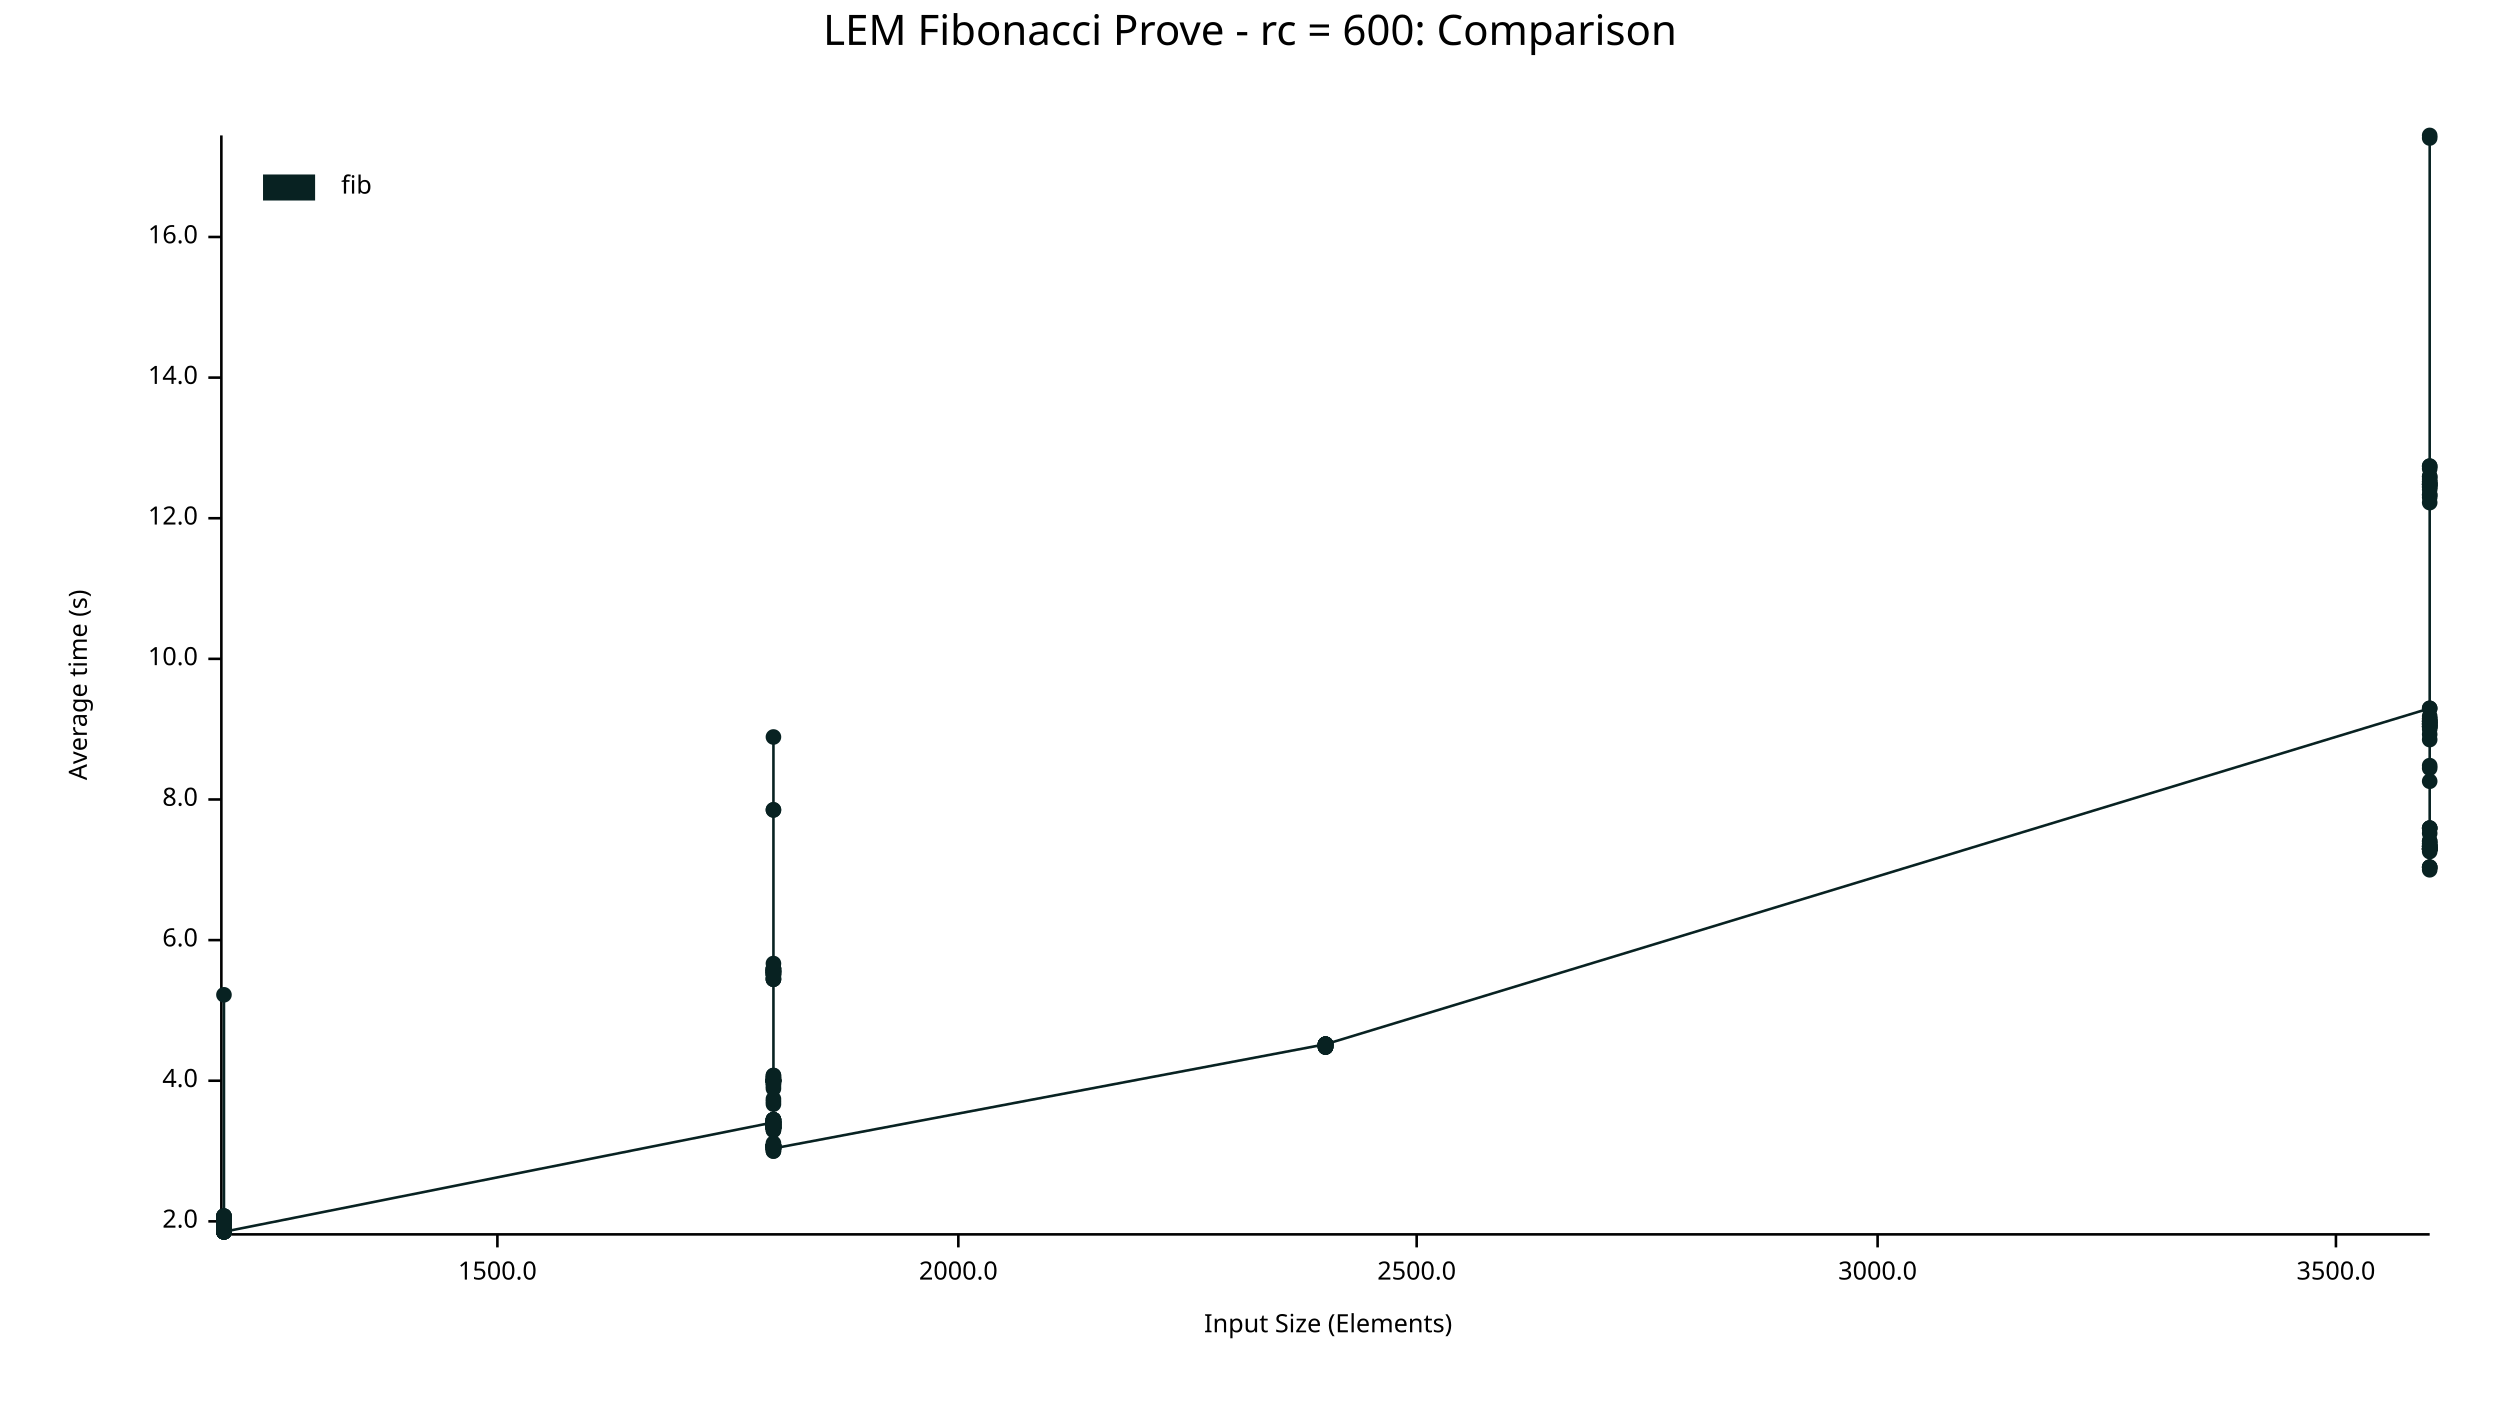
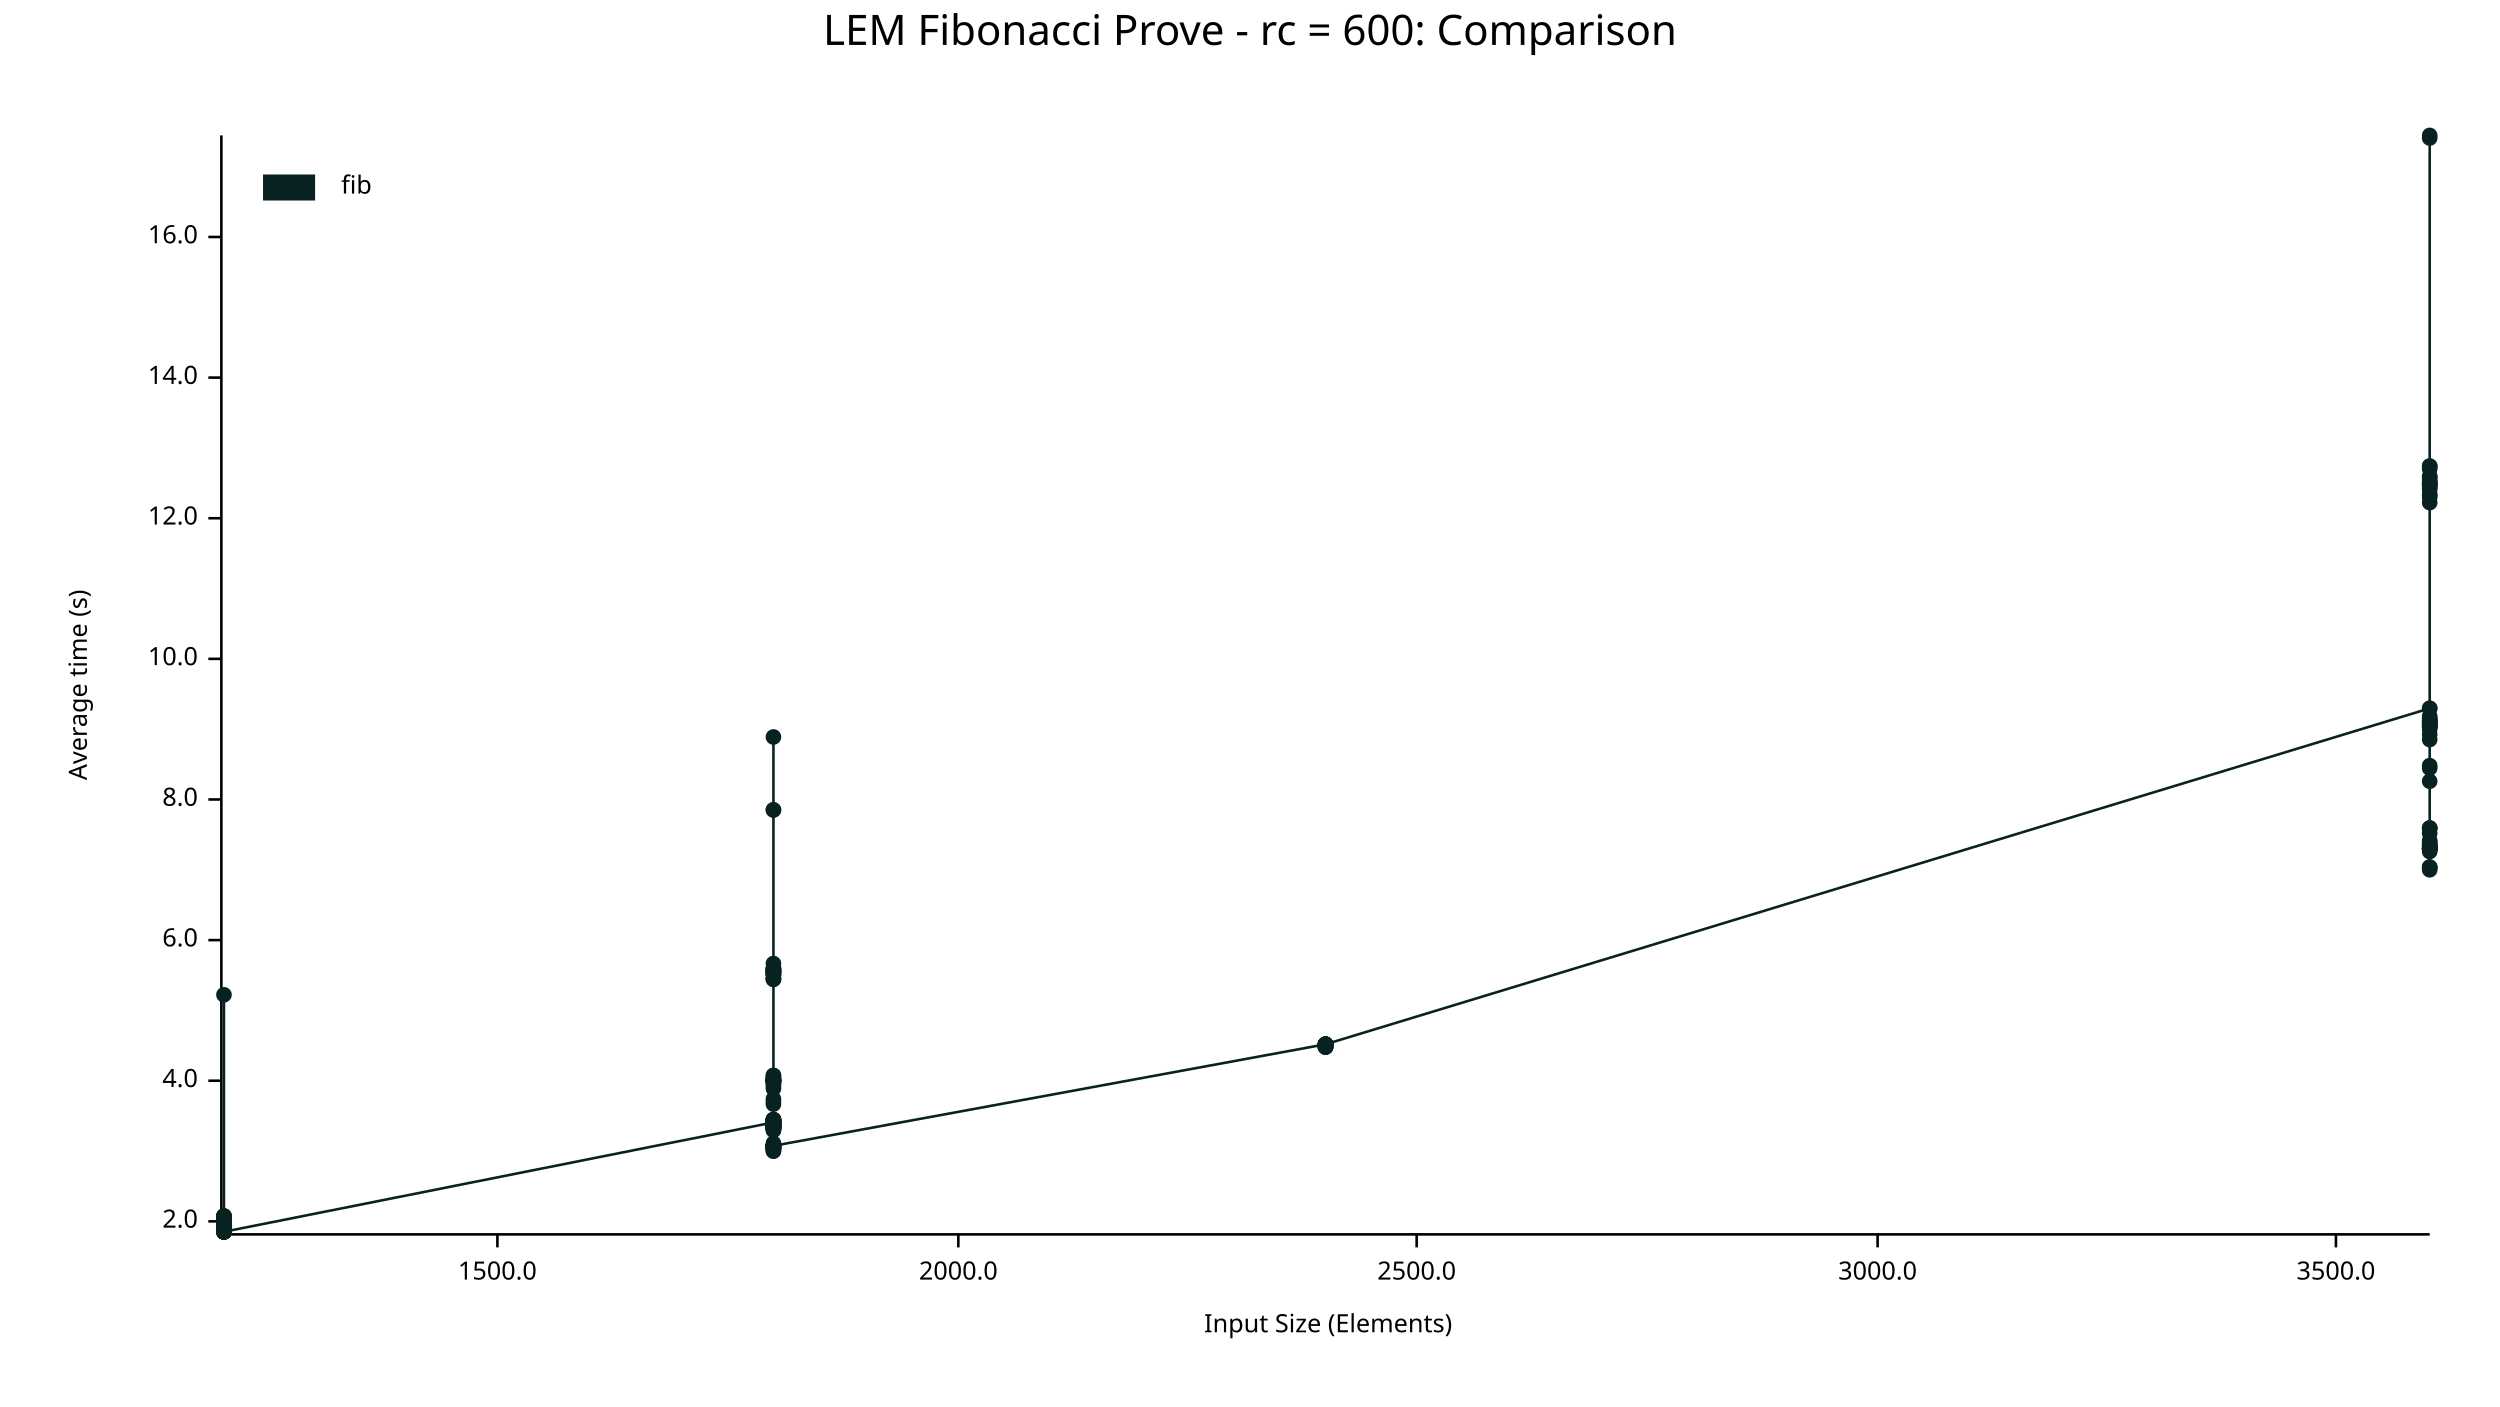
<svg xmlns="http://www.w3.org/2000/svg" width="960" height="540" viewBox="0 0 960 540">
  <text x="480" y="5" dy="0.76em" text-anchor="middle" font-family="sans-serif" font-size="16.129" opacity="1" fill="#000000">
LEM Fibonacci Prove - rc = 600: Comparison
</text>
  <text x="26" y="263" dy="0.76em" text-anchor="middle" font-family="sans-serif" font-size="9.677" opacity="1" fill="#000000" transform="rotate(270, 26, 263)">
Average time (s)
</text>
  <text x="510" y="514" dy="-0.5ex" text-anchor="middle" font-family="sans-serif" font-size="9.677" opacity="1" fill="#000000">
Input Size (Elements)
</text>
  <polyline fill="none" opacity="1" stroke="#000000" stroke-width="1" points="85,52 85,473 " />
  <text x="76" y="469" dy="0.5ex" text-anchor="end" font-family="sans-serif" font-size="9.677" opacity="1" fill="#000000">
2.0
</text>
  <polyline fill="none" opacity="1" stroke="#000000" stroke-width="1" points="80,469 85,469 " />
  <text x="76" y="415" dy="0.5ex" text-anchor="end" font-family="sans-serif" font-size="9.677" opacity="1" fill="#000000">
4.0
</text>
  <polyline fill="none" opacity="1" stroke="#000000" stroke-width="1" points="80,415 85,415 " />
  <text x="76" y="361" dy="0.5ex" text-anchor="end" font-family="sans-serif" font-size="9.677" opacity="1" fill="#000000">
6.0
</text>
  <polyline fill="none" opacity="1" stroke="#000000" stroke-width="1" points="80,361 85,361 " />
  <text x="76" y="307" dy="0.5ex" text-anchor="end" font-family="sans-serif" font-size="9.677" opacity="1" fill="#000000">
8.0
</text>
  <polyline fill="none" opacity="1" stroke="#000000" stroke-width="1" points="80,307 85,307 " />
  <text x="76" y="253" dy="0.5ex" text-anchor="end" font-family="sans-serif" font-size="9.677" opacity="1" fill="#000000">
10.0
</text>
  <polyline fill="none" opacity="1" stroke="#000000" stroke-width="1" points="80,253 85,253 " />
  <text x="76" y="199" dy="0.5ex" text-anchor="end" font-family="sans-serif" font-size="9.677" opacity="1" fill="#000000">
12.0
</text>
  <polyline fill="none" opacity="1" stroke="#000000" stroke-width="1" points="80,199 85,199 " />
  <text x="76" y="145" dy="0.5ex" text-anchor="end" font-family="sans-serif" font-size="9.677" opacity="1" fill="#000000">
14.0
</text>
  <polyline fill="none" opacity="1" stroke="#000000" stroke-width="1" points="80,145 85,145 " />
  <text x="76" y="91" dy="0.5ex" text-anchor="end" font-family="sans-serif" font-size="9.677" opacity="1" fill="#000000">
16.0
</text>
  <polyline fill="none" opacity="1" stroke="#000000" stroke-width="1" points="80,91 85,91 " />
  <polyline fill="none" opacity="1" stroke="#000000" stroke-width="1" points="86,474 933,474 " />
  <text x="191" y="484" dy="0.76em" text-anchor="middle" font-family="sans-serif" font-size="9.677" opacity="1" fill="#000000">
1500.0
</text>
  <polyline fill="none" opacity="1" stroke="#000000" stroke-width="1" points="191,474 191,479 " />
  <text x="368" y="484" dy="0.76em" text-anchor="middle" font-family="sans-serif" font-size="9.677" opacity="1" fill="#000000">
2000.0
</text>
  <polyline fill="none" opacity="1" stroke="#000000" stroke-width="1" points="368,474 368,479 " />
  <text x="544" y="484" dy="0.76em" text-anchor="middle" font-family="sans-serif" font-size="9.677" opacity="1" fill="#000000">
2500.0
</text>
  <polyline fill="none" opacity="1" stroke="#000000" stroke-width="1" points="544,474 544,479 " />
  <text x="721" y="484" dy="0.76em" text-anchor="middle" font-family="sans-serif" font-size="9.677" opacity="1" fill="#000000">
3000.0
</text>
  <polyline fill="none" opacity="1" stroke="#000000" stroke-width="1" points="721,474 721,479 " />
  <text x="897" y="484" dy="0.76em" text-anchor="middle" font-family="sans-serif" font-size="9.677" opacity="1" fill="#000000">
3500.0
</text>
  <polyline fill="none" opacity="1" stroke="#000000" stroke-width="1" points="897,474 897,479 " />
  <circle cx="86" cy="473" r="3" opacity="1" fill="#082222" stroke="none" stroke-width="1" />
  <circle cx="86" cy="468" r="3" opacity="1" fill="#082222" stroke="none" stroke-width="1" />
  <circle cx="86" cy="469" r="3" opacity="1" fill="#082222" stroke="none" stroke-width="1" />
  <circle cx="86" cy="469" r="3" opacity="1" fill="#082222" stroke="none" stroke-width="1" />
  <circle cx="86" cy="470" r="3" opacity="1" fill="#082222" stroke="none" stroke-width="1" />
  <circle cx="86" cy="470" r="3" opacity="1" fill="#082222" stroke="none" stroke-width="1" />
  <circle cx="86" cy="469" r="3" opacity="1" fill="#082222" stroke="none" stroke-width="1" />
  <circle cx="86" cy="468" r="3" opacity="1" fill="#082222" stroke="none" stroke-width="1" />
  <circle cx="86" cy="468" r="3" opacity="1" fill="#082222" stroke="none" stroke-width="1" />
  <circle cx="86" cy="473" r="3" opacity="1" fill="#082222" stroke="none" stroke-width="1" />
  <circle cx="86" cy="467" r="3" opacity="1" fill="#082222" stroke="none" stroke-width="1" />
  <circle cx="86" cy="470" r="3" opacity="1" fill="#082222" stroke="none" stroke-width="1" />
  <circle cx="86" cy="473" r="3" opacity="1" fill="#082222" stroke="none" stroke-width="1" />
  <circle cx="86" cy="468" r="3" opacity="1" fill="#082222" stroke="none" stroke-width="1" />
  <circle cx="86" cy="472" r="3" opacity="1" fill="#082222" stroke="none" stroke-width="1" />
  <circle cx="86" cy="473" r="3" opacity="1" fill="#082222" stroke="none" stroke-width="1" />
  <circle cx="86" cy="469" r="3" opacity="1" fill="#082222" stroke="none" stroke-width="1" />
  <circle cx="86" cy="469" r="3" opacity="1" fill="#082222" stroke="none" stroke-width="1" />
  <circle cx="86" cy="469" r="3" opacity="1" fill="#082222" stroke="none" stroke-width="1" />
  <circle cx="86" cy="469" r="3" opacity="1" fill="#082222" stroke="none" stroke-width="1" />
  <circle cx="86" cy="468" r="3" opacity="1" fill="#082222" stroke="none" stroke-width="1" />
  <circle cx="86" cy="467" r="3" opacity="1" fill="#082222" stroke="none" stroke-width="1" />
  <circle cx="86" cy="473" r="3" opacity="1" fill="#082222" stroke="none" stroke-width="1" />
  <circle cx="86" cy="469" r="3" opacity="1" fill="#082222" stroke="none" stroke-width="1" />
  <circle cx="86" cy="469" r="3" opacity="1" fill="#082222" stroke="none" stroke-width="1" />
  <circle cx="86" cy="472" r="3" opacity="1" fill="#082222" stroke="none" stroke-width="1" />
  <circle cx="86" cy="467" r="3" opacity="1" fill="#082222" stroke="none" stroke-width="1" />
  <circle cx="86" cy="469" r="3" opacity="1" fill="#082222" stroke="none" stroke-width="1" />
  <circle cx="86" cy="468" r="3" opacity="1" fill="#082222" stroke="none" stroke-width="1" />
  <circle cx="86" cy="468" r="3" opacity="1" fill="#082222" stroke="none" stroke-width="1" />
  <circle cx="86" cy="382" r="3" opacity="1" fill="#082222" stroke="none" stroke-width="1" />
  <circle cx="86" cy="473" r="3" opacity="1" fill="#082222" stroke="none" stroke-width="1" />
  <circle cx="86" cy="472" r="3" opacity="1" fill="#082222" stroke="none" stroke-width="1" />
  <circle cx="86" cy="473" r="3" opacity="1" fill="#082222" stroke="none" stroke-width="1" />
  <circle cx="86" cy="469" r="3" opacity="1" fill="#082222" stroke="none" stroke-width="1" />
  <circle cx="86" cy="470" r="3" opacity="1" fill="#082222" stroke="none" stroke-width="1" />
  <circle cx="86" cy="468" r="3" opacity="1" fill="#082222" stroke="none" stroke-width="1" />
  <circle cx="86" cy="468" r="3" opacity="1" fill="#082222" stroke="none" stroke-width="1" />
+   <circle cx="86" cy="473" r="3" opacity="1" fill="#082222" stroke="none" stroke-width="1" />
  <circle cx="86" cy="468" r="3" opacity="1" fill="#082222" stroke="none" stroke-width="1" />
  <circle cx="86" cy="473" r="3" opacity="1" fill="#082222" stroke="none" stroke-width="1" />
  <circle cx="86" cy="468" r="3" opacity="1" fill="#082222" stroke="none" stroke-width="1" />
  <circle cx="86" cy="472" r="3" opacity="1" fill="#082222" stroke="none" stroke-width="1" />
  <circle cx="86" cy="468" r="3" opacity="1" fill="#082222" stroke="none" stroke-width="1" />
  <circle cx="86" cy="468" r="3" opacity="1" fill="#082222" stroke="none" stroke-width="1" />
  <circle cx="86" cy="469" r="3" opacity="1" fill="#082222" stroke="none" stroke-width="1" />
  <circle cx="86" cy="468" r="3" opacity="1" fill="#082222" stroke="none" stroke-width="1" />
  <circle cx="86" cy="469" r="3" opacity="1" fill="#082222" stroke="none" stroke-width="1" />
  <circle cx="86" cy="468" r="3" opacity="1" fill="#082222" stroke="none" stroke-width="1" />
  <circle cx="86" cy="473" r="3" opacity="1" fill="#082222" stroke="none" stroke-width="1" />
  <circle cx="86" cy="470" r="3" opacity="1" fill="#082222" stroke="none" stroke-width="1" />
  <circle cx="86" cy="468" r="3" opacity="1" fill="#082222" stroke="none" stroke-width="1" />
  <circle cx="86" cy="467" r="3" opacity="1" fill="#082222" stroke="none" stroke-width="1" />
  <circle cx="86" cy="472" r="3" opacity="1" fill="#082222" stroke="none" stroke-width="1" />
  <circle cx="86" cy="468" r="3" opacity="1" fill="#082222" stroke="none" stroke-width="1" />
  <circle cx="86" cy="468" r="3" opacity="1" fill="#082222" stroke="none" stroke-width="1" />
  <circle cx="86" cy="473" r="3" opacity="1" fill="#082222" stroke="none" stroke-width="1" />
  <circle cx="86" cy="470" r="3" opacity="1" fill="#082222" stroke="none" stroke-width="1" />
  <circle cx="86" cy="469" r="3" opacity="1" fill="#082222" stroke="none" stroke-width="1" />
  <circle cx="86" cy="469" r="3" opacity="1" fill="#082222" stroke="none" stroke-width="1" />
  <circle cx="86" cy="469" r="3" opacity="1" fill="#082222" stroke="none" stroke-width="1" />
  <circle cx="86" cy="473" r="3" opacity="1" fill="#082222" stroke="none" stroke-width="1" />
  <circle cx="86" cy="473" r="3" opacity="1" fill="#082222" stroke="none" stroke-width="1" />
  <circle cx="297" cy="431" r="3" opacity="1" fill="#082222" stroke="none" stroke-width="1" />
  <circle cx="297" cy="440" r="3" opacity="1" fill="#082222" stroke="none" stroke-width="1" />
  <circle cx="297" cy="414" r="3" opacity="1" fill="#082222" stroke="none" stroke-width="1" />
  <circle cx="297" cy="432" r="3" opacity="1" fill="#082222" stroke="none" stroke-width="1" />
  <circle cx="297" cy="432" r="3" opacity="1" fill="#082222" stroke="none" stroke-width="1" />
  <circle cx="297" cy="416" r="3" opacity="1" fill="#082222" stroke="none" stroke-width="1" />
  <circle cx="297" cy="430" r="3" opacity="1" fill="#082222" stroke="none" stroke-width="1" />
  <circle cx="297" cy="441" r="3" opacity="1" fill="#082222" stroke="none" stroke-width="1" />
  <circle cx="297" cy="440" r="3" opacity="1" fill="#082222" stroke="none" stroke-width="1" />
  <circle cx="297" cy="417" r="3" opacity="1" fill="#082222" stroke="none" stroke-width="1" />
  <circle cx="297" cy="373" r="3" opacity="1" fill="#082222" stroke="none" stroke-width="1" />
  <circle cx="297" cy="432" r="3" opacity="1" fill="#082222" stroke="none" stroke-width="1" />
  <circle cx="297" cy="370" r="3" opacity="1" fill="#082222" stroke="none" stroke-width="1" />
  <circle cx="297" cy="373" r="3" opacity="1" fill="#082222" stroke="none" stroke-width="1" />
  <circle cx="297" cy="433" r="3" opacity="1" fill="#082222" stroke="none" stroke-width="1" />
  <circle cx="297" cy="413" r="3" opacity="1" fill="#082222" stroke="none" stroke-width="1" />
  <circle cx="297" cy="433" r="3" opacity="1" fill="#082222" stroke="none" stroke-width="1" />
  <circle cx="297" cy="441" r="3" opacity="1" fill="#082222" stroke="none" stroke-width="1" />
  <circle cx="297" cy="373" r="3" opacity="1" fill="#082222" stroke="none" stroke-width="1" />
  <circle cx="297" cy="372" r="3" opacity="1" fill="#082222" stroke="none" stroke-width="1" />
  <circle cx="297" cy="373" r="3" opacity="1" fill="#082222" stroke="none" stroke-width="1" />
  <circle cx="297" cy="376" r="3" opacity="1" fill="#082222" stroke="none" stroke-width="1" />
  <circle cx="297" cy="434" r="3" opacity="1" fill="#082222" stroke="none" stroke-width="1" />
  <circle cx="297" cy="424" r="3" opacity="1" fill="#082222" stroke="none" stroke-width="1" />
  <circle cx="297" cy="433" r="3" opacity="1" fill="#082222" stroke="none" stroke-width="1" />
  <circle cx="297" cy="442" r="3" opacity="1" fill="#082222" stroke="none" stroke-width="1" />
  <circle cx="297" cy="441" r="3" opacity="1" fill="#082222" stroke="none" stroke-width="1" />
  <circle cx="297" cy="441" r="3" opacity="1" fill="#082222" stroke="none" stroke-width="1" />
  <circle cx="297" cy="374" r="3" opacity="1" fill="#082222" stroke="none" stroke-width="1" />
  <circle cx="297" cy="415" r="3" opacity="1" fill="#082222" stroke="none" stroke-width="1" />
  <circle cx="297" cy="432" r="3" opacity="1" fill="#082222" stroke="none" stroke-width="1" />
  <circle cx="297" cy="433" r="3" opacity="1" fill="#082222" stroke="none" stroke-width="1" />
  <circle cx="297" cy="422" r="3" opacity="1" fill="#082222" stroke="none" stroke-width="1" />
  <circle cx="297" cy="431" r="3" opacity="1" fill="#082222" stroke="none" stroke-width="1" />
  <circle cx="297" cy="415" r="3" opacity="1" fill="#082222" stroke="none" stroke-width="1" />
  <circle cx="297" cy="374" r="3" opacity="1" fill="#082222" stroke="none" stroke-width="1" />
  <circle cx="297" cy="431" r="3" opacity="1" fill="#082222" stroke="none" stroke-width="1" />
  <circle cx="297" cy="433" r="3" opacity="1" fill="#082222" stroke="none" stroke-width="1" />
+   <circle cx="297" cy="441" r="3" opacity="1" fill="#082222" stroke="none" stroke-width="1" />
  <circle cx="297" cy="283" r="3" opacity="1" fill="#082222" stroke="none" stroke-width="1" />
  <circle cx="297" cy="433" r="3" opacity="1" fill="#082222" stroke="none" stroke-width="1" />
  <circle cx="297" cy="376" r="3" opacity="1" fill="#082222" stroke="none" stroke-width="1" />
  <circle cx="297" cy="432" r="3" opacity="1" fill="#082222" stroke="none" stroke-width="1" />
  <circle cx="297" cy="440" r="3" opacity="1" fill="#082222" stroke="none" stroke-width="1" />
  <circle cx="297" cy="440" r="3" opacity="1" fill="#082222" stroke="none" stroke-width="1" />
  <circle cx="297" cy="415" r="3" opacity="1" fill="#082222" stroke="none" stroke-width="1" />
  <circle cx="297" cy="439" r="3" opacity="1" fill="#082222" stroke="none" stroke-width="1" />
  <circle cx="297" cy="414" r="3" opacity="1" fill="#082222" stroke="none" stroke-width="1" />
  <circle cx="297" cy="432" r="3" opacity="1" fill="#082222" stroke="none" stroke-width="1" />
  <circle cx="297" cy="415" r="3" opacity="1" fill="#082222" stroke="none" stroke-width="1" />
  <circle cx="297" cy="430" r="3" opacity="1" fill="#082222" stroke="none" stroke-width="1" />
  <circle cx="297" cy="433" r="3" opacity="1" fill="#082222" stroke="none" stroke-width="1" />
  <circle cx="297" cy="433" r="3" opacity="1" fill="#082222" stroke="none" stroke-width="1" />
  <circle cx="297" cy="431" r="3" opacity="1" fill="#082222" stroke="none" stroke-width="1" />
  <circle cx="297" cy="441" r="3" opacity="1" fill="#082222" stroke="none" stroke-width="1" />
  <circle cx="297" cy="431" r="3" opacity="1" fill="#082222" stroke="none" stroke-width="1" />
  <circle cx="297" cy="432" r="3" opacity="1" fill="#082222" stroke="none" stroke-width="1" />
  <circle cx="297" cy="415" r="3" opacity="1" fill="#082222" stroke="none" stroke-width="1" />
  <circle cx="297" cy="431" r="3" opacity="1" fill="#082222" stroke="none" stroke-width="1" />
  <circle cx="297" cy="415" r="3" opacity="1" fill="#082222" stroke="none" stroke-width="1" />
  <circle cx="297" cy="430" r="3" opacity="1" fill="#082222" stroke="none" stroke-width="1" />
  <circle cx="297" cy="440" r="3" opacity="1" fill="#082222" stroke="none" stroke-width="1" />
  <circle cx="297" cy="431" r="3" opacity="1" fill="#082222" stroke="none" stroke-width="1" />
  <circle cx="297" cy="433" r="3" opacity="1" fill="#082222" stroke="none" stroke-width="1" />
  <circle cx="297" cy="311" r="3" opacity="1" fill="#082222" stroke="none" stroke-width="1" />
  <circle cx="297" cy="432" r="3" opacity="1" fill="#082222" stroke="none" stroke-width="1" />
  <circle cx="297" cy="440" r="3" opacity="1" fill="#082222" stroke="none" stroke-width="1" />
  <circle cx="297" cy="440" r="3" opacity="1" fill="#082222" stroke="none" stroke-width="1" />
  <circle cx="297" cy="311" r="3" opacity="1" fill="#082222" stroke="none" stroke-width="1" />
  <circle cx="297" cy="430" r="3" opacity="1" fill="#082222" stroke="none" stroke-width="1" />
  <circle cx="297" cy="415" r="3" opacity="1" fill="#082222" stroke="none" stroke-width="1" />
  <circle cx="297" cy="374" r="3" opacity="1" fill="#082222" stroke="none" stroke-width="1" />
  <circle cx="297" cy="430" r="3" opacity="1" fill="#082222" stroke="none" stroke-width="1" />
  <circle cx="297" cy="433" r="3" opacity="1" fill="#082222" stroke="none" stroke-width="1" />
  <circle cx="297" cy="373" r="3" opacity="1" fill="#082222" stroke="none" stroke-width="1" />
  <circle cx="297" cy="415" r="3" opacity="1" fill="#082222" stroke="none" stroke-width="1" />
  <circle cx="297" cy="432" r="3" opacity="1" fill="#082222" stroke="none" stroke-width="1" />
  <circle cx="297" cy="432" r="3" opacity="1" fill="#082222" stroke="none" stroke-width="1" />
  <circle cx="297" cy="376" r="3" opacity="1" fill="#082222" stroke="none" stroke-width="1" />
  <circle cx="297" cy="374" r="3" opacity="1" fill="#082222" stroke="none" stroke-width="1" />
  <circle cx="297" cy="415" r="3" opacity="1" fill="#082222" stroke="none" stroke-width="1" />
  <circle cx="297" cy="372" r="3" opacity="1" fill="#082222" stroke="none" stroke-width="1" />
  <circle cx="297" cy="431" r="3" opacity="1" fill="#082222" stroke="none" stroke-width="1" />
  <circle cx="297" cy="440" r="3" opacity="1" fill="#082222" stroke="none" stroke-width="1" />
  <circle cx="297" cy="441" r="3" opacity="1" fill="#082222" stroke="none" stroke-width="1" />
  <circle cx="297" cy="432" r="3" opacity="1" fill="#082222" stroke="none" stroke-width="1" />
  <circle cx="297" cy="432" r="3" opacity="1" fill="#082222" stroke="none" stroke-width="1" />
  <circle cx="297" cy="416" r="3" opacity="1" fill="#082222" stroke="none" stroke-width="1" />
  <circle cx="297" cy="373" r="3" opacity="1" fill="#082222" stroke="none" stroke-width="1" />
  <circle cx="297" cy="431" r="3" opacity="1" fill="#082222" stroke="none" stroke-width="1" />
  <circle cx="297" cy="372" r="3" opacity="1" fill="#082222" stroke="none" stroke-width="1" />
  <circle cx="297" cy="372" r="3" opacity="1" fill="#082222" stroke="none" stroke-width="1" />
  <circle cx="297" cy="440" r="3" opacity="1" fill="#082222" stroke="none" stroke-width="1" />
  <circle cx="297" cy="375" r="3" opacity="1" fill="#082222" stroke="none" stroke-width="1" />
  <circle cx="297" cy="431" r="3" opacity="1" fill="#082222" stroke="none" stroke-width="1" />
  <circle cx="297" cy="433" r="3" opacity="1" fill="#082222" stroke="none" stroke-width="1" />
  <circle cx="297" cy="413" r="3" opacity="1" fill="#082222" stroke="none" stroke-width="1" />
  <circle cx="297" cy="433" r="3" opacity="1" fill="#082222" stroke="none" stroke-width="1" />
  <circle cx="297" cy="414" r="3" opacity="1" fill="#082222" stroke="none" stroke-width="1" />
  <circle cx="297" cy="440" r="3" opacity="1" fill="#082222" stroke="none" stroke-width="1" />
  <circle cx="297" cy="418" r="3" opacity="1" fill="#082222" stroke="none" stroke-width="1" />
  <circle cx="297" cy="431" r="3" opacity="1" fill="#082222" stroke="none" stroke-width="1" />
  <circle cx="297" cy="433" r="3" opacity="1" fill="#082222" stroke="none" stroke-width="1" />
  <circle cx="297" cy="433" r="3" opacity="1" fill="#082222" stroke="none" stroke-width="1" />
  <circle cx="297" cy="440" r="3" opacity="1" fill="#082222" stroke="none" stroke-width="1" />
  <circle cx="297" cy="430" r="3" opacity="1" fill="#082222" stroke="none" stroke-width="1" />
  <circle cx="297" cy="434" r="3" opacity="1" fill="#082222" stroke="none" stroke-width="1" />
  <circle cx="297" cy="431" r="3" opacity="1" fill="#082222" stroke="none" stroke-width="1" />
  <circle cx="297" cy="431" r="3" opacity="1" fill="#082222" stroke="none" stroke-width="1" />
  <circle cx="297" cy="423" r="3" opacity="1" fill="#082222" stroke="none" stroke-width="1" />
  <circle cx="297" cy="432" r="3" opacity="1" fill="#082222" stroke="none" stroke-width="1" />
  <circle cx="297" cy="442" r="3" opacity="1" fill="#082222" stroke="none" stroke-width="1" />
  <circle cx="297" cy="431" r="3" opacity="1" fill="#082222" stroke="none" stroke-width="1" />
  <circle cx="297" cy="415" r="3" opacity="1" fill="#082222" stroke="none" stroke-width="1" />
  <circle cx="297" cy="415" r="3" opacity="1" fill="#082222" stroke="none" stroke-width="1" />
  <circle cx="297" cy="430" r="3" opacity="1" fill="#082222" stroke="none" stroke-width="1" />
-   <circle cx="297" cy="441" r="3" opacity="1" fill="#082222" stroke="none" stroke-width="1" />
+   <circle cx="297" cy="440" r="3" opacity="1" fill="#082222" stroke="none" stroke-width="1" />
  <circle cx="509" cy="401" r="3" opacity="1" fill="#082222" stroke="none" stroke-width="1" />
  <circle cx="509" cy="401" r="3" opacity="1" fill="#082222" stroke="none" stroke-width="1" />
  <circle cx="509" cy="402" r="3" opacity="1" fill="#082222" stroke="none" stroke-width="1" />
  <circle cx="509" cy="402" r="3" opacity="1" fill="#082222" stroke="none" stroke-width="1" />
  <circle cx="509" cy="401" r="3" opacity="1" fill="#082222" stroke="none" stroke-width="1" />
  <circle cx="509" cy="402" r="3" opacity="1" fill="#082222" stroke="none" stroke-width="1" />
  <circle cx="509" cy="401" r="3" opacity="1" fill="#082222" stroke="none" stroke-width="1" />
  <circle cx="509" cy="401" r="3" opacity="1" fill="#082222" stroke="none" stroke-width="1" />
  <circle cx="509" cy="401" r="3" opacity="1" fill="#082222" stroke="none" stroke-width="1" />
  <circle cx="509" cy="401" r="3" opacity="1" fill="#082222" stroke="none" stroke-width="1" />
  <circle cx="509" cy="402" r="3" opacity="1" fill="#082222" stroke="none" stroke-width="1" />
  <circle cx="509" cy="402" r="3" opacity="1" fill="#082222" stroke="none" stroke-width="1" />
  <circle cx="509" cy="402" r="3" opacity="1" fill="#082222" stroke="none" stroke-width="1" />
  <circle cx="509" cy="401" r="3" opacity="1" fill="#082222" stroke="none" stroke-width="1" />
  <circle cx="509" cy="402" r="3" opacity="1" fill="#082222" stroke="none" stroke-width="1" />
  <circle cx="509" cy="401" r="3" opacity="1" fill="#082222" stroke="none" stroke-width="1" />
  <circle cx="933" cy="272" r="3" opacity="1" fill="#082222" stroke="none" stroke-width="1" />
  <circle cx="933" cy="300" r="3" opacity="1" fill="#082222" stroke="none" stroke-width="1" />
  <circle cx="933" cy="184" r="3" opacity="1" fill="#082222" stroke="none" stroke-width="1" />
  <circle cx="933" cy="327" r="3" opacity="1" fill="#082222" stroke="none" stroke-width="1" />
  <circle cx="933" cy="325" r="3" opacity="1" fill="#082222" stroke="none" stroke-width="1" />
  <circle cx="933" cy="333" r="3" opacity="1" fill="#082222" stroke="none" stroke-width="1" />
  <circle cx="933" cy="323" r="3" opacity="1" fill="#082222" stroke="none" stroke-width="1" />
  <circle cx="933" cy="324" r="3" opacity="1" fill="#082222" stroke="none" stroke-width="1" />
  <circle cx="933" cy="325" r="3" opacity="1" fill="#082222" stroke="none" stroke-width="1" />
  <circle cx="933" cy="279" r="3" opacity="1" fill="#082222" stroke="none" stroke-width="1" />
  <circle cx="933" cy="318" r="3" opacity="1" fill="#082222" stroke="none" stroke-width="1" />
  <circle cx="933" cy="187" r="3" opacity="1" fill="#082222" stroke="none" stroke-width="1" />
  <circle cx="933" cy="326" r="3" opacity="1" fill="#082222" stroke="none" stroke-width="1" />
  <circle cx="933" cy="282" r="3" opacity="1" fill="#082222" stroke="none" stroke-width="1" />
  <circle cx="933" cy="275" r="3" opacity="1" fill="#082222" stroke="none" stroke-width="1" />
  <circle cx="933" cy="333" r="3" opacity="1" fill="#082222" stroke="none" stroke-width="1" />
  <circle cx="933" cy="278" r="3" opacity="1" fill="#082222" stroke="none" stroke-width="1" />
  <circle cx="933" cy="326" r="3" opacity="1" fill="#082222" stroke="none" stroke-width="1" />
  <circle cx="933" cy="193" r="3" opacity="1" fill="#082222" stroke="none" stroke-width="1" />
  <circle cx="933" cy="278" r="3" opacity="1" fill="#082222" stroke="none" stroke-width="1" />
  <circle cx="933" cy="295" r="3" opacity="1" fill="#082222" stroke="none" stroke-width="1" />
  <circle cx="933" cy="187" r="3" opacity="1" fill="#082222" stroke="none" stroke-width="1" />
  <circle cx="933" cy="179" r="3" opacity="1" fill="#082222" stroke="none" stroke-width="1" />
  <circle cx="933" cy="53" r="3" opacity="1" fill="#082222" stroke="none" stroke-width="1" />
  <circle cx="933" cy="185" r="3" opacity="1" fill="#082222" stroke="none" stroke-width="1" />
  <circle cx="933" cy="326" r="3" opacity="1" fill="#082222" stroke="none" stroke-width="1" />
  <circle cx="933" cy="276" r="3" opacity="1" fill="#082222" stroke="none" stroke-width="1" />
  <circle cx="933" cy="318" r="3" opacity="1" fill="#082222" stroke="none" stroke-width="1" />
  <circle cx="933" cy="186" r="3" opacity="1" fill="#082222" stroke="none" stroke-width="1" />
  <circle cx="933" cy="325" r="3" opacity="1" fill="#082222" stroke="none" stroke-width="1" />
  <circle cx="933" cy="183" r="3" opacity="1" fill="#082222" stroke="none" stroke-width="1" />
  <circle cx="933" cy="183" r="3" opacity="1" fill="#082222" stroke="none" stroke-width="1" />
  <circle cx="933" cy="278" r="3" opacity="1" fill="#082222" stroke="none" stroke-width="1" />
  <circle cx="933" cy="326" r="3" opacity="1" fill="#082222" stroke="none" stroke-width="1" />
  <circle cx="933" cy="272" r="3" opacity="1" fill="#082222" stroke="none" stroke-width="1" />
  <circle cx="933" cy="277" r="3" opacity="1" fill="#082222" stroke="none" stroke-width="1" />
  <circle cx="933" cy="279" r="3" opacity="1" fill="#082222" stroke="none" stroke-width="1" />
  <circle cx="933" cy="333" r="3" opacity="1" fill="#082222" stroke="none" stroke-width="1" />
  <circle cx="933" cy="324" r="3" opacity="1" fill="#082222" stroke="none" stroke-width="1" />
  <circle cx="933" cy="326" r="3" opacity="1" fill="#082222" stroke="none" stroke-width="1" />
  <circle cx="933" cy="278" r="3" opacity="1" fill="#082222" stroke="none" stroke-width="1" />
  <circle cx="933" cy="190" r="3" opacity="1" fill="#082222" stroke="none" stroke-width="1" />
  <circle cx="933" cy="323" r="3" opacity="1" fill="#082222" stroke="none" stroke-width="1" />
  <circle cx="933" cy="279" r="3" opacity="1" fill="#082222" stroke="none" stroke-width="1" />
  <circle cx="933" cy="188" r="3" opacity="1" fill="#082222" stroke="none" stroke-width="1" />
  <circle cx="933" cy="186" r="3" opacity="1" fill="#082222" stroke="none" stroke-width="1" />
  <circle cx="933" cy="277" r="3" opacity="1" fill="#082222" stroke="none" stroke-width="1" />
  <circle cx="933" cy="334" r="3" opacity="1" fill="#082222" stroke="none" stroke-width="1" />
  <circle cx="933" cy="186" r="3" opacity="1" fill="#082222" stroke="none" stroke-width="1" />
  <circle cx="933" cy="320" r="3" opacity="1" fill="#082222" stroke="none" stroke-width="1" />
  <circle cx="933" cy="318" r="3" opacity="1" fill="#082222" stroke="none" stroke-width="1" />
  <circle cx="933" cy="190" r="3" opacity="1" fill="#082222" stroke="none" stroke-width="1" />
  <circle cx="933" cy="277" r="3" opacity="1" fill="#082222" stroke="none" stroke-width="1" />
  <circle cx="933" cy="180" r="3" opacity="1" fill="#082222" stroke="none" stroke-width="1" />
  <circle cx="933" cy="325" r="3" opacity="1" fill="#082222" stroke="none" stroke-width="1" />
  <circle cx="933" cy="326" r="3" opacity="1" fill="#082222" stroke="none" stroke-width="1" />
  <circle cx="933" cy="186" r="3" opacity="1" fill="#082222" stroke="none" stroke-width="1" />
  <circle cx="933" cy="280" r="3" opacity="1" fill="#082222" stroke="none" stroke-width="1" />
  <circle cx="933" cy="277" r="3" opacity="1" fill="#082222" stroke="none" stroke-width="1" />
  <circle cx="933" cy="325" r="3" opacity="1" fill="#082222" stroke="none" stroke-width="1" />
  <circle cx="933" cy="284" r="3" opacity="1" fill="#082222" stroke="none" stroke-width="1" />
  <circle cx="933" cy="326" r="3" opacity="1" fill="#082222" stroke="none" stroke-width="1" />
  <circle cx="933" cy="294" r="3" opacity="1" fill="#082222" stroke="none" stroke-width="1" />
  <circle cx="933" cy="179" r="3" opacity="1" fill="#082222" stroke="none" stroke-width="1" />
  <circle cx="933" cy="185" r="3" opacity="1" fill="#082222" stroke="none" stroke-width="1" />
  <circle cx="933" cy="279" r="3" opacity="1" fill="#082222" stroke="none" stroke-width="1" />
  <circle cx="933" cy="326" r="3" opacity="1" fill="#082222" stroke="none" stroke-width="1" />
  <circle cx="933" cy="191" r="3" opacity="1" fill="#082222" stroke="none" stroke-width="1" />
  <circle cx="933" cy="276" r="3" opacity="1" fill="#082222" stroke="none" stroke-width="1" />
  <circle cx="933" cy="52" r="3" opacity="1" fill="#082222" stroke="none" stroke-width="1" />
-   <polyline fill="none" opacity="1" stroke="#082222" stroke-width="1" points="86,473 86,468 86,469 86,469 86,470 86,470 86,469 86,468 86,468 86,473 86,467 86,470 86,473 86,468 86,472 86,473 86,469 86,469 86,469 86,469 86,468 86,467 86,473 86,469 86,469 86,472 86,467 86,469 86,468 86,468 86,382 86,473 86,472 86,473 86,469 86,470 86,468 86,468 86,468 86,473 86,468 86,472 86,468 86,468 86,469 86,468 86,469 86,468 86,473 86,470 86,468 86,467 86,472 86,468 86,468 86,473 86,470 86,469 86,469 86,469 86,473 86,473 297,431 297,440 297,414 297,432 297,432 297,416 297,430 297,441 297,440 297,417 297,373 297,432 297,370 297,373 297,433 297,413 297,433 297,441 297,373 297,372 297,373 297,376 297,434 297,424 297,433 297,442 297,441 297,441 297,374 297,415 297,432 297,433 297,422 297,431 297,415 297,374 297,431 297,433 297,283 297,433 297,376 297,432 297,440 297,440 297,415 297,439 297,414 297,432 297,415 297,430 297,433 297,433 297,431 297,441 297,431 297,432 297,415 297,431 297,415 297,430 297,440 297,431 297,433 297,311 297,432 297,440 297,440 297,311 297,430 297,415 297,374 297,430 297,433 297,373 297,415 297,432 297,432 297,376 297,374 297,415 297,372 297,431 297,440 297,441 297,432 297,432 297,416 297,373 297,431 297,372 297,372 297,440 297,375 297,431 297,433 297,413 297,433 297,414 297,440 297,418 297,431 297,433 297,433 297,440 297,430 297,434 297,431 297,431 297,423 297,432 297,442 297,431 297,415 297,415 297,430 297,441 509,401 509,401 509,402 509,402 509,401 509,402 509,401 509,401 509,401 509,401 509,402 509,402 509,402 509,401 509,402 509,401 933,272 933,300 933,184 933,327 933,325 933,333 933,323 933,324 933,325 933,279 933,318 933,187 933,326 933,282 933,275 933,333 933,278 933,326 933,193 933,278 933,295 933,187 933,179 933,53 933,185 933,326 933,276 933,318 933,186 933,325 933,183 933,183 933,278 933,326 933,272 933,277 933,279 933,333 933,324 933,326 933,278 933,190 933,323 933,279 933,188 933,186 933,277 933,334 933,186 933,320 933,318 933,190 933,277 933,180 933,325 933,326 933,186 933,280 933,277 933,325 933,284 933,326 933,294 933,179 933,185 933,279 933,326 933,191 933,276 933,52 " />
+   <polyline fill="none" opacity="1" stroke="#082222" stroke-width="1" points="86,473 86,468 86,469 86,469 86,470 86,470 86,469 86,468 86,468 86,473 86,467 86,470 86,473 86,468 86,472 86,473 86,469 86,469 86,469 86,469 86,468 86,467 86,473 86,469 86,469 86,472 86,467 86,469 86,468 86,468 86,382 86,473 86,472 86,473 86,469 86,470 86,468 86,468 86,473 86,468 86,473 86,468 86,472 86,468 86,468 86,469 86,468 86,469 86,468 86,473 86,470 86,468 86,467 86,472 86,468 86,468 86,473 86,470 86,469 86,469 86,469 86,473 86,473 297,431 297,440 297,414 297,432 297,432 297,416 297,430 297,441 297,440 297,417 297,373 297,432 297,370 297,373 297,433 297,413 297,433 297,441 297,373 297,372 297,373 297,376 297,434 297,424 297,433 297,442 297,441 297,441 297,374 297,415 297,432 297,433 297,422 297,431 297,415 297,374 297,431 297,433 297,441 297,283 297,433 297,376 297,432 297,440 297,440 297,415 297,439 297,414 297,432 297,415 297,430 297,433 297,433 297,431 297,441 297,431 297,432 297,415 297,431 297,415 297,430 297,440 297,431 297,433 297,311 297,432 297,440 297,440 297,311 297,430 297,415 297,374 297,430 297,433 297,373 297,415 297,432 297,432 297,376 297,374 297,415 297,372 297,431 297,440 297,441 297,432 297,432 297,416 297,373 297,431 297,372 297,372 297,440 297,375 297,431 297,433 297,413 297,433 297,414 297,440 297,418 297,431 297,433 297,433 297,440 297,430 297,434 297,431 297,431 297,423 297,432 297,442 297,431 297,415 297,415 297,430 297,440 509,401 509,401 509,402 509,402 509,401 509,402 509,401 509,401 509,401 509,401 509,402 509,402 509,402 509,401 509,402 509,401 933,272 933,300 933,184 933,327 933,325 933,333 933,323 933,324 933,325 933,279 933,318 933,187 933,326 933,282 933,275 933,333 933,278 933,326 933,193 933,278 933,295 933,187 933,179 933,53 933,185 933,326 933,276 933,318 933,186 933,325 933,183 933,183 933,278 933,326 933,272 933,277 933,279 933,333 933,324 933,326 933,278 933,190 933,323 933,279 933,188 933,186 933,277 933,334 933,186 933,320 933,318 933,190 933,277 933,180 933,325 933,326 933,186 933,280 933,277 933,325 933,284 933,326 933,294 933,179 933,185 933,279 933,326 933,191 933,276 933,52 " />
  <text x="131" y="67" dy="0.76em" text-anchor="start" font-family="sans-serif" font-size="9.677" opacity="1" fill="#000000">
fib
</text>
  <rect x="101" y="67" width="20" height="10" opacity="1" fill="#082222" stroke="none" />
</svg>
